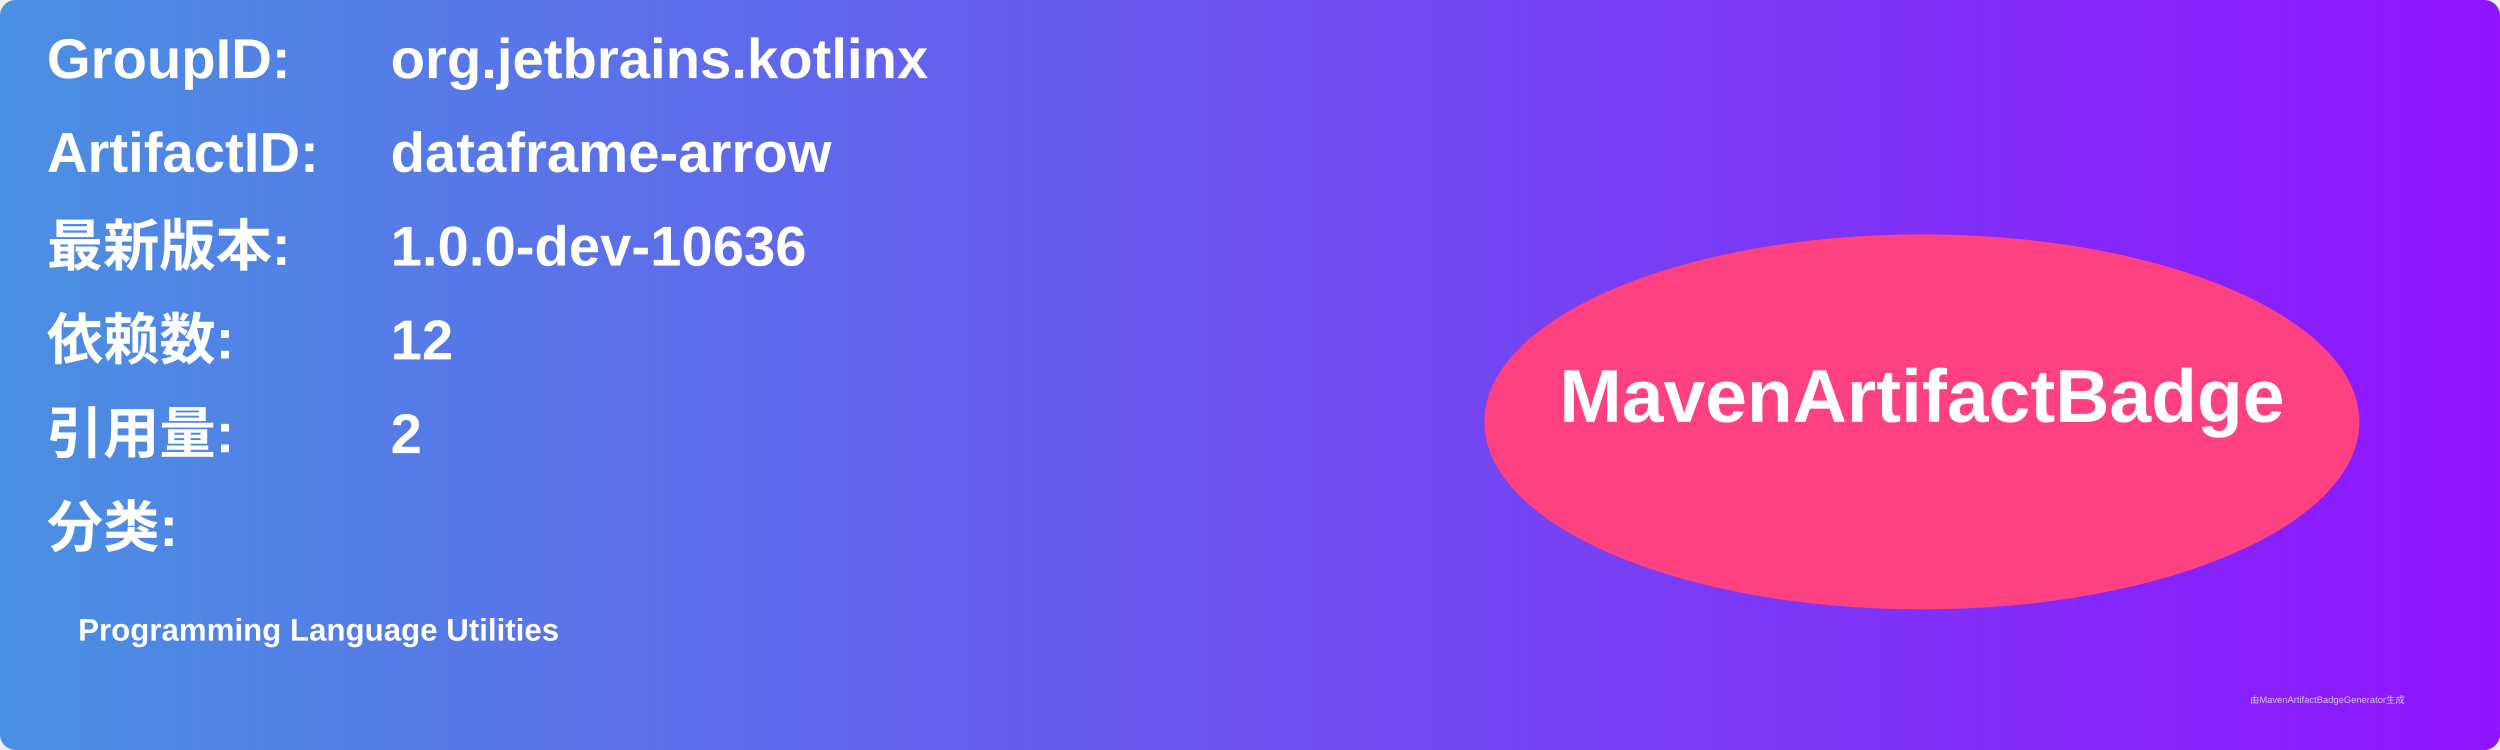
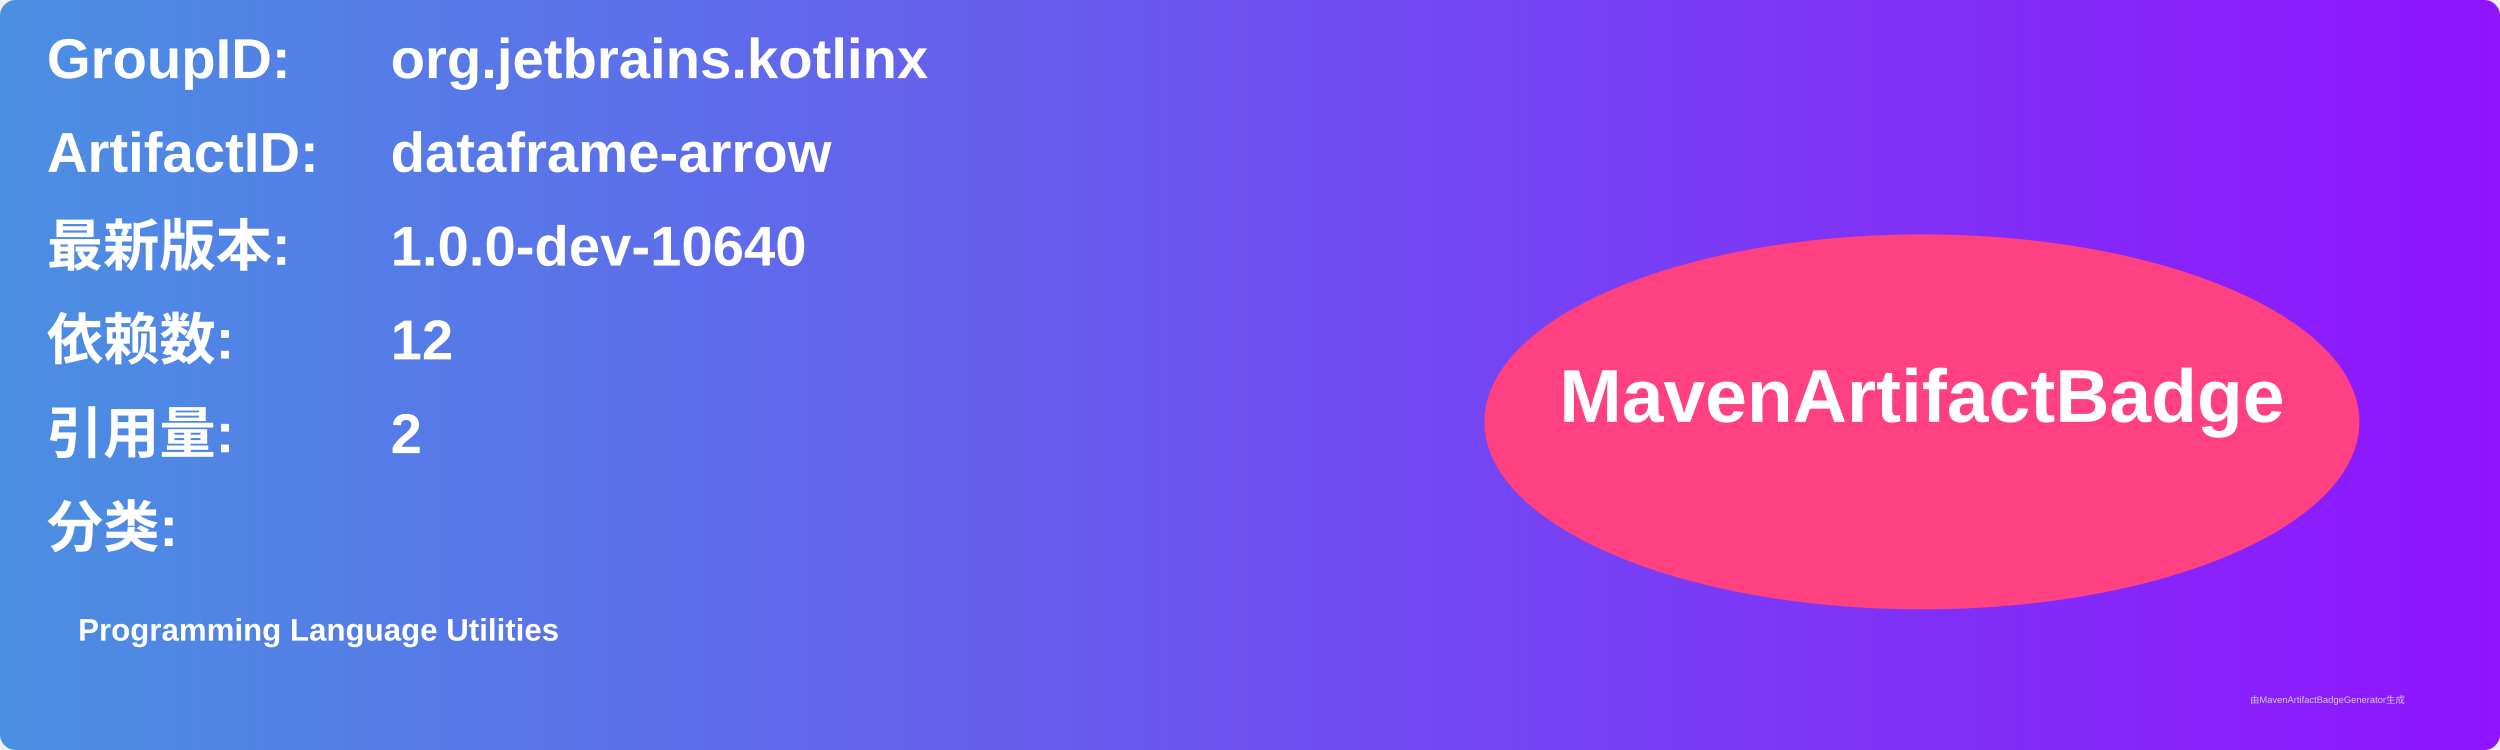
<svg xmlns="http://www.w3.org/2000/svg" width="800" height="240" viewBox="0 0 800 240">
  <linearGradient id="grad" x1="0%" y1="0%" x2="100%" y2="0%">
    <stop offset="0%" stop-color="#4a90e2" />
    <stop offset="100%" stop-color="#9013fe" />
  </linearGradient>
  <rect width="100%" height="100%" rx="5" ry="5" fill="url(#grad)" />
  <g transform="translate(15, 15)">
    <text x="0" y="10" font-family="Arial" font-size="18" fill="white" font-weight="bold" width="260">GroupID:</text>
    <text x="110" y="10" font-family="Arial" font-size="18" fill="white" font-weight="bold" width="460">org.jetbrains.kotlinx</text>
    <text x="0" y="40" font-family="Arial" font-size="18" fill="white" font-weight="bold" width="260">ArtifactID:</text>
    <text x="110" y="40" font-family="Arial" font-size="18" fill="white" font-weight="bold" width="460">dataframe-arrow</text>
    <text x="0" y="70" font-family="Arial" font-size="18" fill="white" font-weight="bold">最新版本:</text>
    <text x="110" y="70" font-family="Arial" font-size="18" fill="white" font-weight="bold">
-       <tspan font-weight="bold">1.0.0-dev-10636</tspan>
+       <tspan font-weight="bold">1.0.0-dev-10640</tspan>
    </text>
    <text x="0" y="100" font-family="Arial" font-size="18" fill="white" font-weight="bold">依赖数: </text>
    <text x="110" y="100" font-family="Arial" font-size="18" fill="white">
      <tspan font-weight="bold">12</tspan>
    </text>
    <text x="0" y="130" font-family="Arial" font-size="18" fill="white" font-weight="bold">引用量: </text>
    <text x="110" y="130" font-family="Arial" font-size="18" fill="white">
      <tspan font-weight="bold">2</tspan>
    </text>
    <text x="0" y="160" font-family="Arial" font-size="18" fill="white" font-weight="bold">分类:</text>
    <text x="10" y="190" font-family="Arial" font-size="10" fill="white">
      <tspan font-weight="bold">Programming Language Utilities</tspan>
    </text>
    <ellipse cx="600" cy="120" rx="140" ry="60" fill="#ff4081" />
    <text x="600" y="120" text-anchor="middle" font-family="Arial" font-size="24" fill="white" font-weight="bold">MavenArtifactBadge</text>
  </g>
  <text x="720" y="225" font-family="Arial" font-size="3" fill="#d0d0d0">由MavenArtifactBadgeGenerator生成</text>
</svg>
